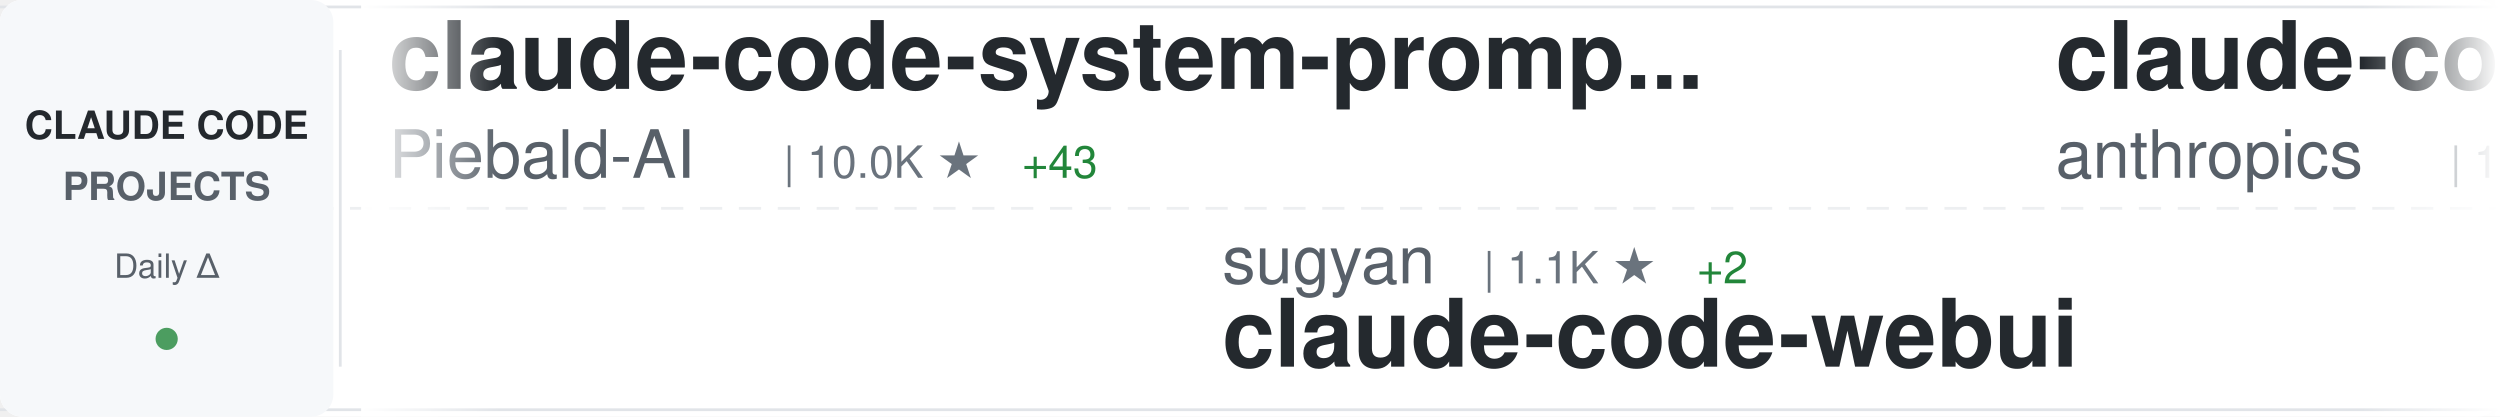
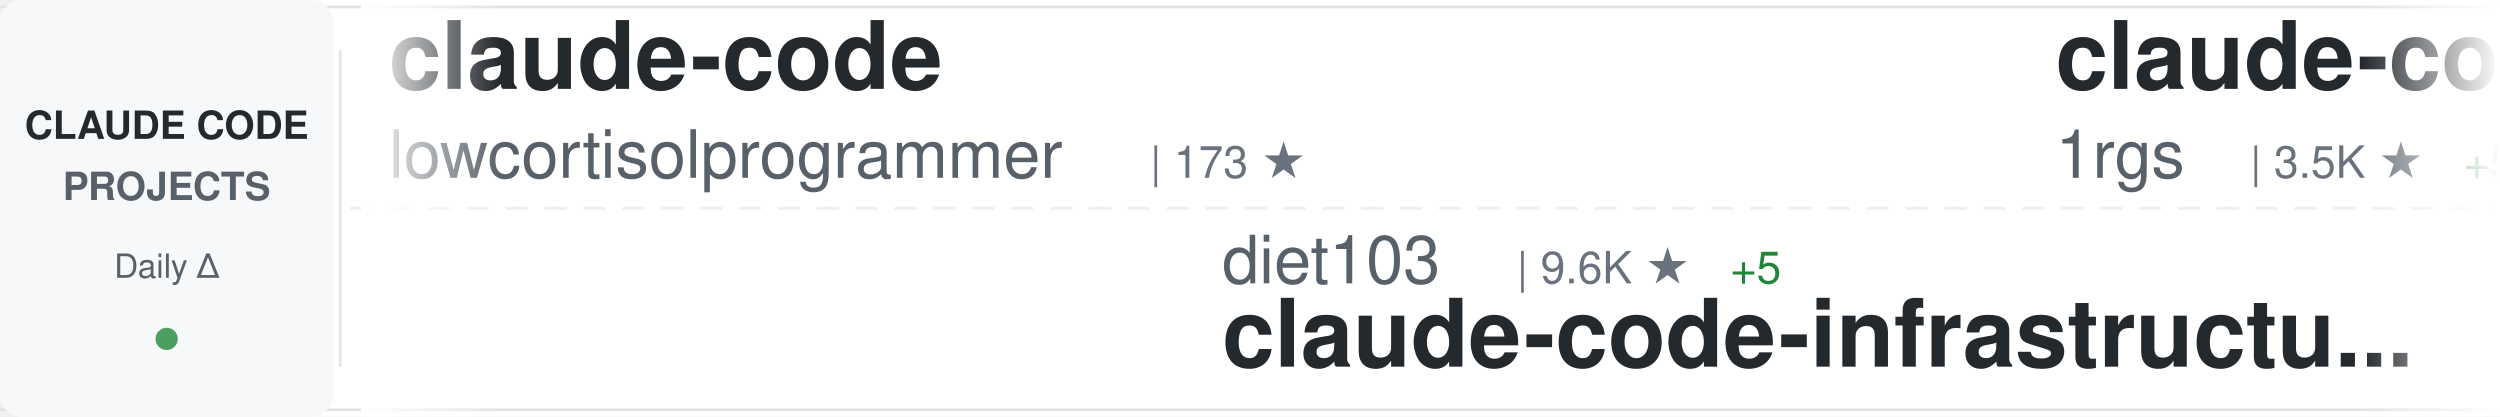
<svg xmlns="http://www.w3.org/2000/svg" width="900" height="150">
  <defs>
    <linearGradient id="awesomeLeftFade" x1="0%" y1="0%" x2="100%" y2="0%">
      <stop offset="0%" style="stop-color:#ffffff;stop-opacity:1" />
      <stop offset="100%" style="stop-color:#ffffff;stop-opacity:0" />
    </linearGradient>
    <linearGradient id="awesomeRightFade" x1="0%" y1="0%" x2="100%" y2="0%">
      <stop offset="0%" style="stop-color:#ffffff;stop-opacity:0" />
      <stop offset="100%" style="stop-color:#ffffff;stop-opacity:1" />
    </linearGradient>
  </defs>
  <rect width="900" height="150" fill="#ffffff" rx="8" />
  <rect x="0" y="2" width="900" height="1" fill="#e1e4e8" />
  <rect x="0" y="147" width="900" height="1" fill="#e1e4e8" />
  <line x1="0" y1="75" x2="900" y2="75" stroke="#e1e4e8" stroke-width="1" stroke-dasharray="8 6" opacity="0.6" />
  <rect x="0" y="0" width="120" height="150" fill="#f6f8fa" rx="8" />
  <text x="60" y="50" font-family="-apple-system, BlinkMacSystemFont, 'Segoe UI', Helvetica, Arial, sans-serif" font-size="14" font-weight="600" fill="#24292e" text-anchor="middle">CLAUDE CODE</text>
  <text x="60" y="72" font-family="-apple-system, BlinkMacSystemFont, 'Segoe UI', Helvetica, Arial, sans-serif" font-size="14" font-weight="600" fill="#586069" text-anchor="middle">PROJECTS</text>
  <text x="60" y="100" font-family="-apple-system, BlinkMacSystemFont, 'Segoe UI', Helvetica, Arial, sans-serif" font-size="12" font-weight="500" fill="#586069" text-anchor="middle">Daily Δ</text>
  <circle cx="60" cy="122" r="4" fill="#22863a" opacity="0.8" />
  <rect x="122" y="18" width="1" height="114" fill="#e1e4e8" />
  <clipPath id="awesomeTickerClip">
    <rect x="130" y="0" width="770" height="150" />
  </clipPath>
  <g clip-path="url(#awesomeTickerClip)">
    <g id="awesomeTickerItems">
      <animateTransform attributeName="transform" attributeType="XML" type="translate" from="0 0" to="-3000 0" dur="54s" repeatCount="indefinite" />
      <g transform="translate(0, 0)">
-         <text x="140" y="32" font-family="-apple-system, BlinkMacSystemFont, 'Segoe UI', Helvetica, Arial, sans-serif" font-size="34" font-weight="600" fill="#24292e">claude-code-system-promp...</text>
-         <text x="140" y="64" font-family="-apple-system, BlinkMacSystemFont, 'Segoe UI', Helvetica, Arial, sans-serif" font-size="24" font-weight="400" fill="#586069">Piebald-AI</text>
-         <text x="282" y="64" font-family="-apple-system, BlinkMacSystemFont, 'Segoe UI', Helvetica, Arial, sans-serif" font-size="16" font-weight="500" fill="#6a737d">| 10.0K ★</text>
-         <text x="368" y="64" font-family="-apple-system, BlinkMacSystemFont, 'Segoe UI', Helvetica, Arial, sans-serif" font-size="16" font-weight="500" fill="#22863a"> +43</text>
+         <text x="140" y="32" font-family="-apple-system, BlinkMacSystemFont, 'Segoe UI', Helvetica, Arial, sans-serif" font-size="34" font-weight="600" fill="#24292e">claude-code</text>
+         <text x="140" y="64" font-family="-apple-system, BlinkMacSystemFont, 'Segoe UI', Helvetica, Arial, sans-serif" font-size="24" font-weight="400" fill="#586069">lowcortisolprogrammer</text>
+         <text x="414" y="64" font-family="-apple-system, BlinkMacSystemFont, 'Segoe UI', Helvetica, Arial, sans-serif" font-size="16" font-weight="500" fill="#6a737d">| 173 ★</text>
      </g>
      <g transform="translate(300, 0)">
-         <text x="140" y="102" font-family="-apple-system, BlinkMacSystemFont, 'Segoe UI', Helvetica, Arial, sans-serif" font-size="24" font-weight="400" fill="#586069">sugyan</text>
-         <text x="234" y="102" font-family="-apple-system, BlinkMacSystemFont, 'Segoe UI', Helvetica, Arial, sans-serif" font-size="16" font-weight="500" fill="#6a737d">| 1.1K ★</text>
-         <text x="311" y="102" font-family="-apple-system, BlinkMacSystemFont, 'Segoe UI', Helvetica, Arial, sans-serif" font-size="16" font-weight="500" fill="#22863a"> +2</text>
-         <text x="140" y="132" font-family="-apple-system, BlinkMacSystemFont, 'Segoe UI', Helvetica, Arial, sans-serif" font-size="34" font-weight="600" fill="#24292e">claude-code-webui</text>
+         <text x="140" y="102" font-family="-apple-system, BlinkMacSystemFont, 'Segoe UI', Helvetica, Arial, sans-serif" font-size="24" font-weight="400" fill="#586069">diet103</text>
+         <text x="246" y="102" font-family="-apple-system, BlinkMacSystemFont, 'Segoe UI', Helvetica, Arial, sans-serif" font-size="16" font-weight="500" fill="#6a737d">| 9.6K ★</text>
+         <text x="323" y="102" font-family="-apple-system, BlinkMacSystemFont, 'Segoe UI', Helvetica, Arial, sans-serif" font-size="16" font-weight="500" fill="#22863a"> +5</text>
+         <text x="140" y="132" font-family="-apple-system, BlinkMacSystemFont, 'Segoe UI', Helvetica, Arial, sans-serif" font-size="34" font-weight="600" fill="#24292e">claude-code-infrastructu...</text>
      </g>
      <g transform="translate(600, 0)">
-         <text x="140" y="32" font-family="-apple-system, BlinkMacSystemFont, 'Segoe UI', Helvetica, Arial, sans-serif" font-size="34" font-weight="600" fill="#24292e">claude-code</text>
-         <text x="140" y="64" font-family="-apple-system, BlinkMacSystemFont, 'Segoe UI', Helvetica, Arial, sans-serif" font-size="24" font-weight="400" fill="#586069">anthropics</text>
-         <text x="282" y="64" font-family="-apple-system, BlinkMacSystemFont, 'Segoe UI', Helvetica, Arial, sans-serif" font-size="16" font-weight="500" fill="#6a737d">| 121.0K ★</text>
-         <text x="377" y="64" font-family="-apple-system, BlinkMacSystemFont, 'Segoe UI', Helvetica, Arial, sans-serif" font-size="16" font-weight="500" fill="#22863a"> +367</text>
+         <text x="140" y="32" font-family="-apple-system, BlinkMacSystemFont, 'Segoe UI', Helvetica, Arial, sans-serif" font-size="34" font-weight="600" fill="#24292e">claude-code-proxy</text>
+         <text x="140" y="64" font-family="-apple-system, BlinkMacSystemFont, 'Segoe UI', Helvetica, Arial, sans-serif" font-size="24" font-weight="400" fill="#586069">1rgs</text>
+         <text x="210" y="64" font-family="-apple-system, BlinkMacSystemFont, 'Segoe UI', Helvetica, Arial, sans-serif" font-size="16" font-weight="500" fill="#6a737d">| 3.5K ★</text>
+         <text x="287" y="64" font-family="-apple-system, BlinkMacSystemFont, 'Segoe UI', Helvetica, Arial, sans-serif" font-size="16" font-weight="500" fill="#22863a"> +5</text>
      </g>
      <g transform="translate(900, 0)">
-         <text x="140" y="102" font-family="-apple-system, BlinkMacSystemFont, 'Segoe UI', Helvetica, Arial, sans-serif" font-size="24" font-weight="400" fill="#586069">LING71671</text>
-         <text x="270" y="102" font-family="-apple-system, BlinkMacSystemFont, 'Segoe UI', Helvetica, Arial, sans-serif" font-size="16" font-weight="500" fill="#6a737d">| 809 ★</text>
-         <text x="338" y="102" font-family="-apple-system, BlinkMacSystemFont, 'Segoe UI', Helvetica, Arial, sans-serif" font-size="16" font-weight="500" fill="#22863a"> +2</text>
-         <text x="140" y="132" font-family="-apple-system, BlinkMacSystemFont, 'Segoe UI', Helvetica, Arial, sans-serif" font-size="34" font-weight="600" fill="#24292e">Open-ClaudeCode</text>
+         <text x="140" y="102" font-family="-apple-system, BlinkMacSystemFont, 'Segoe UI', Helvetica, Arial, sans-serif" font-size="24" font-weight="400" fill="#586069">Windy3f3f3f3f</text>
+         <text x="318" y="102" font-family="-apple-system, BlinkMacSystemFont, 'Segoe UI', Helvetica, Arial, sans-serif" font-size="16" font-weight="500" fill="#6a737d">| 2.1K ★</text>
+         <text x="395" y="102" font-family="-apple-system, BlinkMacSystemFont, 'Segoe UI', Helvetica, Arial, sans-serif" font-size="16" font-weight="500" fill="#22863a"> +15</text>
+         <text x="140" y="132" font-family="-apple-system, BlinkMacSystemFont, 'Segoe UI', Helvetica, Arial, sans-serif" font-size="34" font-weight="600" fill="#24292e">how-claude-code-works</text>
      </g>
      <g transform="translate(1200, 0)">
-         <text x="140" y="32" font-family="-apple-system, BlinkMacSystemFont, 'Segoe UI', Helvetica, Arial, sans-serif" font-size="34" font-weight="600" fill="#24292e">claude-howto</text>
-         <text x="140" y="64" font-family="-apple-system, BlinkMacSystemFont, 'Segoe UI', Helvetica, Arial, sans-serif" font-size="24" font-weight="400" fill="#586069">luongnv89</text>
-         <text x="270" y="64" font-family="-apple-system, BlinkMacSystemFont, 'Segoe UI', Helvetica, Arial, sans-serif" font-size="16" font-weight="500" fill="#6a737d">| 31.4K ★</text>
-         <text x="356" y="64" font-family="-apple-system, BlinkMacSystemFont, 'Segoe UI', Helvetica, Arial, sans-serif" font-size="16" font-weight="500" fill="#22863a"> +200</text>
-       </g>
-       <g transform="translate(1500, 0)">
-         <text x="140" y="102" font-family="-apple-system, BlinkMacSystemFont, 'Segoe UI', Helvetica, Arial, sans-serif" font-size="24" font-weight="400" fill="#586069">snarktank</text>
-         <text x="270" y="102" font-family="-apple-system, BlinkMacSystemFont, 'Segoe UI', Helvetica, Arial, sans-serif" font-size="16" font-weight="500" fill="#6a737d">| 18.6K ★</text>
-         <text x="356" y="102" font-family="-apple-system, BlinkMacSystemFont, 'Segoe UI', Helvetica, Arial, sans-serif" font-size="16" font-weight="500" fill="#22863a"> +109</text>
-         <text x="140" y="132" font-family="-apple-system, BlinkMacSystemFont, 'Segoe UI', Helvetica, Arial, sans-serif" font-size="34" font-weight="600" fill="#24292e">ralph</text>
-       </g>
-       <g transform="translate(1800, 0)">
-         <text x="140" y="32" font-family="-apple-system, BlinkMacSystemFont, 'Segoe UI', Helvetica, Arial, sans-serif" font-size="34" font-weight="600" fill="#24292e">claude-code-security-rev...</text>
-         <text x="140" y="64" font-family="-apple-system, BlinkMacSystemFont, 'Segoe UI', Helvetica, Arial, sans-serif" font-size="24" font-weight="400" fill="#586069">anthropics</text>
-         <text x="282" y="64" font-family="-apple-system, BlinkMacSystemFont, 'Segoe UI', Helvetica, Arial, sans-serif" font-size="16" font-weight="500" fill="#6a737d">| 4.5K ★</text>
-         <text x="359" y="64" font-family="-apple-system, BlinkMacSystemFont, 'Segoe UI', Helvetica, Arial, sans-serif" font-size="16" font-weight="500" fill="#22863a"> +15</text>
-       </g>
-       <g transform="translate(2100, 0)">
-         <text x="140" y="102" font-family="-apple-system, BlinkMacSystemFont, 'Segoe UI', Helvetica, Arial, sans-serif" font-size="24" font-weight="400" fill="#586069">Cranot</text>
-         <text x="234" y="102" font-family="-apple-system, BlinkMacSystemFont, 'Segoe UI', Helvetica, Arial, sans-serif" font-size="16" font-weight="500" fill="#6a737d">| 2.7K ★</text>
-         <text x="311" y="102" font-family="-apple-system, BlinkMacSystemFont, 'Segoe UI', Helvetica, Arial, sans-serif" font-size="16" font-weight="500" fill="#22863a"> +14</text>
-         <text x="140" y="132" font-family="-apple-system, BlinkMacSystemFont, 'Segoe UI', Helvetica, Arial, sans-serif" font-size="34" font-weight="600" fill="#24292e">claude-code-guide</text>
-       </g>
-       <g transform="translate(2400, 0)">
        <text x="140" y="32" font-family="-apple-system, BlinkMacSystemFont, 'Segoe UI', Helvetica, Arial, sans-serif" font-size="34" font-weight="600" fill="#24292e">claude-coder</text>
        <text x="140" y="64" font-family="-apple-system, BlinkMacSystemFont, 'Segoe UI', Helvetica, Arial, sans-serif" font-size="24" font-weight="400" fill="#586069">kodu-ai</text>
        <text x="246" y="64" font-family="-apple-system, BlinkMacSystemFont, 'Segoe UI', Helvetica, Arial, sans-serif" font-size="16" font-weight="500" fill="#6a737d">| 5.3K ★</text>
      </g>
+       <g transform="translate(1500, 0)">
+         <text x="140" y="102" font-family="-apple-system, BlinkMacSystemFont, 'Segoe UI', Helvetica, Arial, sans-serif" font-size="24" font-weight="400" fill="#586069">shanraisshan</text>
+         <text x="306" y="102" font-family="-apple-system, BlinkMacSystemFont, 'Segoe UI', Helvetica, Arial, sans-serif" font-size="16" font-weight="500" fill="#6a737d">| 51.4K ★</text>
+         <text x="392" y="102" font-family="-apple-system, BlinkMacSystemFont, 'Segoe UI', Helvetica, Arial, sans-serif" font-size="16" font-weight="500" fill="#22863a"> +210</text>
+         <text x="140" y="132" font-family="-apple-system, BlinkMacSystemFont, 'Segoe UI', Helvetica, Arial, sans-serif" font-size="34" font-weight="600" fill="#24292e">claude-code-best-practic...</text>
+       </g>
+       <g transform="translate(1800, 0)">
+         <text x="140" y="32" font-family="-apple-system, BlinkMacSystemFont, 'Segoe UI', Helvetica, Arial, sans-serif" font-size="34" font-weight="600" fill="#24292e">agents</text>
+         <text x="140" y="64" font-family="-apple-system, BlinkMacSystemFont, 'Segoe UI', Helvetica, Arial, sans-serif" font-size="24" font-weight="400" fill="#586069">wshobson</text>
+         <text x="258" y="64" font-family="-apple-system, BlinkMacSystemFont, 'Segoe UI', Helvetica, Arial, sans-serif" font-size="16" font-weight="500" fill="#6a737d">| 34.9K ★</text>
+         <text x="344" y="64" font-family="-apple-system, BlinkMacSystemFont, 'Segoe UI', Helvetica, Arial, sans-serif" font-size="16" font-weight="500" fill="#22863a"> +66</text>
+       </g>
+       <g transform="translate(2100, 0)">
+         <text x="140" y="102" font-family="-apple-system, BlinkMacSystemFont, 'Segoe UI', Helvetica, Arial, sans-serif" font-size="24" font-weight="400" fill="#586069">anthropics</text>
+         <text x="282" y="102" font-family="-apple-system, BlinkMacSystemFont, 'Segoe UI', Helvetica, Arial, sans-serif" font-size="16" font-weight="500" fill="#6a737d">| 18.7K ★</text>
+         <text x="368" y="102" font-family="-apple-system, BlinkMacSystemFont, 'Segoe UI', Helvetica, Arial, sans-serif" font-size="16" font-weight="500" fill="#22863a"> +92</text>
+         <text x="140" y="132" font-family="-apple-system, BlinkMacSystemFont, 'Segoe UI', Helvetica, Arial, sans-serif" font-size="34" font-weight="600" fill="#24292e">claude-plugins-official</text>
+       </g>
+       <g transform="translate(2400, 0)">
+         <text x="140" y="32" font-family="-apple-system, BlinkMacSystemFont, 'Segoe UI', Helvetica, Arial, sans-serif" font-size="34" font-weight="600" fill="#24292e">claude-code</text>
+         <text x="140" y="64" font-family="-apple-system, BlinkMacSystemFont, 'Segoe UI', Helvetica, Arial, sans-serif" font-size="24" font-weight="400" fill="#586069">Onewon</text>
+         <text x="234" y="64" font-family="-apple-system, BlinkMacSystemFont, 'Segoe UI', Helvetica, Arial, sans-serif" font-size="16" font-weight="500" fill="#6a737d">| 179 ★</text>
+       </g>
      <g transform="translate(2700, 0)">
-         <text x="140" y="102" font-family="-apple-system, BlinkMacSystemFont, 'Segoe UI', Helvetica, Arial, sans-serif" font-size="24" font-weight="400" fill="#586069">lorryjovens-hub</text>
-         <text x="342" y="102" font-family="-apple-system, BlinkMacSystemFont, 'Segoe UI', Helvetica, Arial, sans-serif" font-size="16" font-weight="500" fill="#6a737d">| 1.5K ★</text>
-         <text x="419" y="102" font-family="-apple-system, BlinkMacSystemFont, 'Segoe UI', Helvetica, Arial, sans-serif" font-size="16" font-weight="500" fill="#22863a"> +6</text>
-         <text x="140" y="132" font-family="-apple-system, BlinkMacSystemFont, 'Segoe UI', Helvetica, Arial, sans-serif" font-size="34" font-weight="600" fill="#24292e">claude-code-rust</text>
+         <text x="140" y="102" font-family="-apple-system, BlinkMacSystemFont, 'Segoe UI', Helvetica, Arial, sans-serif" font-size="24" font-weight="400" fill="#586069">rohitg00</text>
+         <text x="258" y="102" font-family="-apple-system, BlinkMacSystemFont, 'Segoe UI', Helvetica, Arial, sans-serif" font-size="16" font-weight="500" fill="#6a737d">| 1.6K ★</text>
+         <text x="335" y="102" font-family="-apple-system, BlinkMacSystemFont, 'Segoe UI', Helvetica, Arial, sans-serif" font-size="16" font-weight="500" fill="#22863a"> +7</text>
+         <text x="140" y="132" font-family="-apple-system, BlinkMacSystemFont, 'Segoe UI', Helvetica, Arial, sans-serif" font-size="34" font-weight="600" fill="#24292e">awesome-claude-code-tool...</text>
      </g>
      <g transform="translate(3000, 0)">
-         <text x="140" y="32" font-family="-apple-system, BlinkMacSystemFont, 'Segoe UI', Helvetica, Arial, sans-serif" font-size="34" font-weight="600" fill="#24292e">claude-code-system-promp...</text>
-         <text x="140" y="64" font-family="-apple-system, BlinkMacSystemFont, 'Segoe UI', Helvetica, Arial, sans-serif" font-size="24" font-weight="400" fill="#586069">Piebald-AI</text>
-         <text x="282" y="64" font-family="-apple-system, BlinkMacSystemFont, 'Segoe UI', Helvetica, Arial, sans-serif" font-size="16" font-weight="500" fill="#6a737d">| 10.0K ★</text>
-         <text x="368" y="64" font-family="-apple-system, BlinkMacSystemFont, 'Segoe UI', Helvetica, Arial, sans-serif" font-size="16" font-weight="500" fill="#22863a"> +43</text>
+         <text x="140" y="32" font-family="-apple-system, BlinkMacSystemFont, 'Segoe UI', Helvetica, Arial, sans-serif" font-size="34" font-weight="600" fill="#24292e">claude-code</text>
+         <text x="140" y="64" font-family="-apple-system, BlinkMacSystemFont, 'Segoe UI', Helvetica, Arial, sans-serif" font-size="24" font-weight="400" fill="#586069">lowcortisolprogrammer</text>
+         <text x="414" y="64" font-family="-apple-system, BlinkMacSystemFont, 'Segoe UI', Helvetica, Arial, sans-serif" font-size="16" font-weight="500" fill="#6a737d">| 173 ★</text>
      </g>
      <g transform="translate(3300, 0)">
-         <text x="140" y="102" font-family="-apple-system, BlinkMacSystemFont, 'Segoe UI', Helvetica, Arial, sans-serif" font-size="24" font-weight="400" fill="#586069">sugyan</text>
-         <text x="234" y="102" font-family="-apple-system, BlinkMacSystemFont, 'Segoe UI', Helvetica, Arial, sans-serif" font-size="16" font-weight="500" fill="#6a737d">| 1.1K ★</text>
-         <text x="311" y="102" font-family="-apple-system, BlinkMacSystemFont, 'Segoe UI', Helvetica, Arial, sans-serif" font-size="16" font-weight="500" fill="#22863a"> +2</text>
-         <text x="140" y="132" font-family="-apple-system, BlinkMacSystemFont, 'Segoe UI', Helvetica, Arial, sans-serif" font-size="34" font-weight="600" fill="#24292e">claude-code-webui</text>
+         <text x="140" y="102" font-family="-apple-system, BlinkMacSystemFont, 'Segoe UI', Helvetica, Arial, sans-serif" font-size="24" font-weight="400" fill="#586069">diet103</text>
+         <text x="246" y="102" font-family="-apple-system, BlinkMacSystemFont, 'Segoe UI', Helvetica, Arial, sans-serif" font-size="16" font-weight="500" fill="#6a737d">| 9.6K ★</text>
+         <text x="323" y="102" font-family="-apple-system, BlinkMacSystemFont, 'Segoe UI', Helvetica, Arial, sans-serif" font-size="16" font-weight="500" fill="#22863a"> +5</text>
+         <text x="140" y="132" font-family="-apple-system, BlinkMacSystemFont, 'Segoe UI', Helvetica, Arial, sans-serif" font-size="34" font-weight="600" fill="#24292e">claude-code-infrastructu...</text>
      </g>
      <g transform="translate(3600, 0)">
-         <text x="140" y="32" font-family="-apple-system, BlinkMacSystemFont, 'Segoe UI', Helvetica, Arial, sans-serif" font-size="34" font-weight="600" fill="#24292e">claude-code</text>
-         <text x="140" y="64" font-family="-apple-system, BlinkMacSystemFont, 'Segoe UI', Helvetica, Arial, sans-serif" font-size="24" font-weight="400" fill="#586069">anthropics</text>
-         <text x="282" y="64" font-family="-apple-system, BlinkMacSystemFont, 'Segoe UI', Helvetica, Arial, sans-serif" font-size="16" font-weight="500" fill="#6a737d">| 121.0K ★</text>
-         <text x="377" y="64" font-family="-apple-system, BlinkMacSystemFont, 'Segoe UI', Helvetica, Arial, sans-serif" font-size="16" font-weight="500" fill="#22863a"> +367</text>
+         <text x="140" y="32" font-family="-apple-system, BlinkMacSystemFont, 'Segoe UI', Helvetica, Arial, sans-serif" font-size="34" font-weight="600" fill="#24292e">claude-code-proxy</text>
+         <text x="140" y="64" font-family="-apple-system, BlinkMacSystemFont, 'Segoe UI', Helvetica, Arial, sans-serif" font-size="24" font-weight="400" fill="#586069">1rgs</text>
+         <text x="210" y="64" font-family="-apple-system, BlinkMacSystemFont, 'Segoe UI', Helvetica, Arial, sans-serif" font-size="16" font-weight="500" fill="#6a737d">| 3.5K ★</text>
+         <text x="287" y="64" font-family="-apple-system, BlinkMacSystemFont, 'Segoe UI', Helvetica, Arial, sans-serif" font-size="16" font-weight="500" fill="#22863a"> +5</text>
      </g>
      <g transform="translate(3900, 0)">
-         <text x="140" y="102" font-family="-apple-system, BlinkMacSystemFont, 'Segoe UI', Helvetica, Arial, sans-serif" font-size="24" font-weight="400" fill="#586069">LING71671</text>
-         <text x="270" y="102" font-family="-apple-system, BlinkMacSystemFont, 'Segoe UI', Helvetica, Arial, sans-serif" font-size="16" font-weight="500" fill="#6a737d">| 809 ★</text>
-         <text x="338" y="102" font-family="-apple-system, BlinkMacSystemFont, 'Segoe UI', Helvetica, Arial, sans-serif" font-size="16" font-weight="500" fill="#22863a"> +2</text>
-         <text x="140" y="132" font-family="-apple-system, BlinkMacSystemFont, 'Segoe UI', Helvetica, Arial, sans-serif" font-size="34" font-weight="600" fill="#24292e">Open-ClaudeCode</text>
+         <text x="140" y="102" font-family="-apple-system, BlinkMacSystemFont, 'Segoe UI', Helvetica, Arial, sans-serif" font-size="24" font-weight="400" fill="#586069">Windy3f3f3f3f</text>
+         <text x="318" y="102" font-family="-apple-system, BlinkMacSystemFont, 'Segoe UI', Helvetica, Arial, sans-serif" font-size="16" font-weight="500" fill="#6a737d">| 2.1K ★</text>
+         <text x="395" y="102" font-family="-apple-system, BlinkMacSystemFont, 'Segoe UI', Helvetica, Arial, sans-serif" font-size="16" font-weight="500" fill="#22863a"> +15</text>
+         <text x="140" y="132" font-family="-apple-system, BlinkMacSystemFont, 'Segoe UI', Helvetica, Arial, sans-serif" font-size="34" font-weight="600" fill="#24292e">how-claude-code-works</text>
      </g>
    </g>
  </g>
  <rect x="130" y="0" width="50" height="150" fill="url(#awesomeLeftFade)" />
  <rect x="850" y="0" width="50" height="150" fill="url(#awesomeRightFade)" />
</svg>
